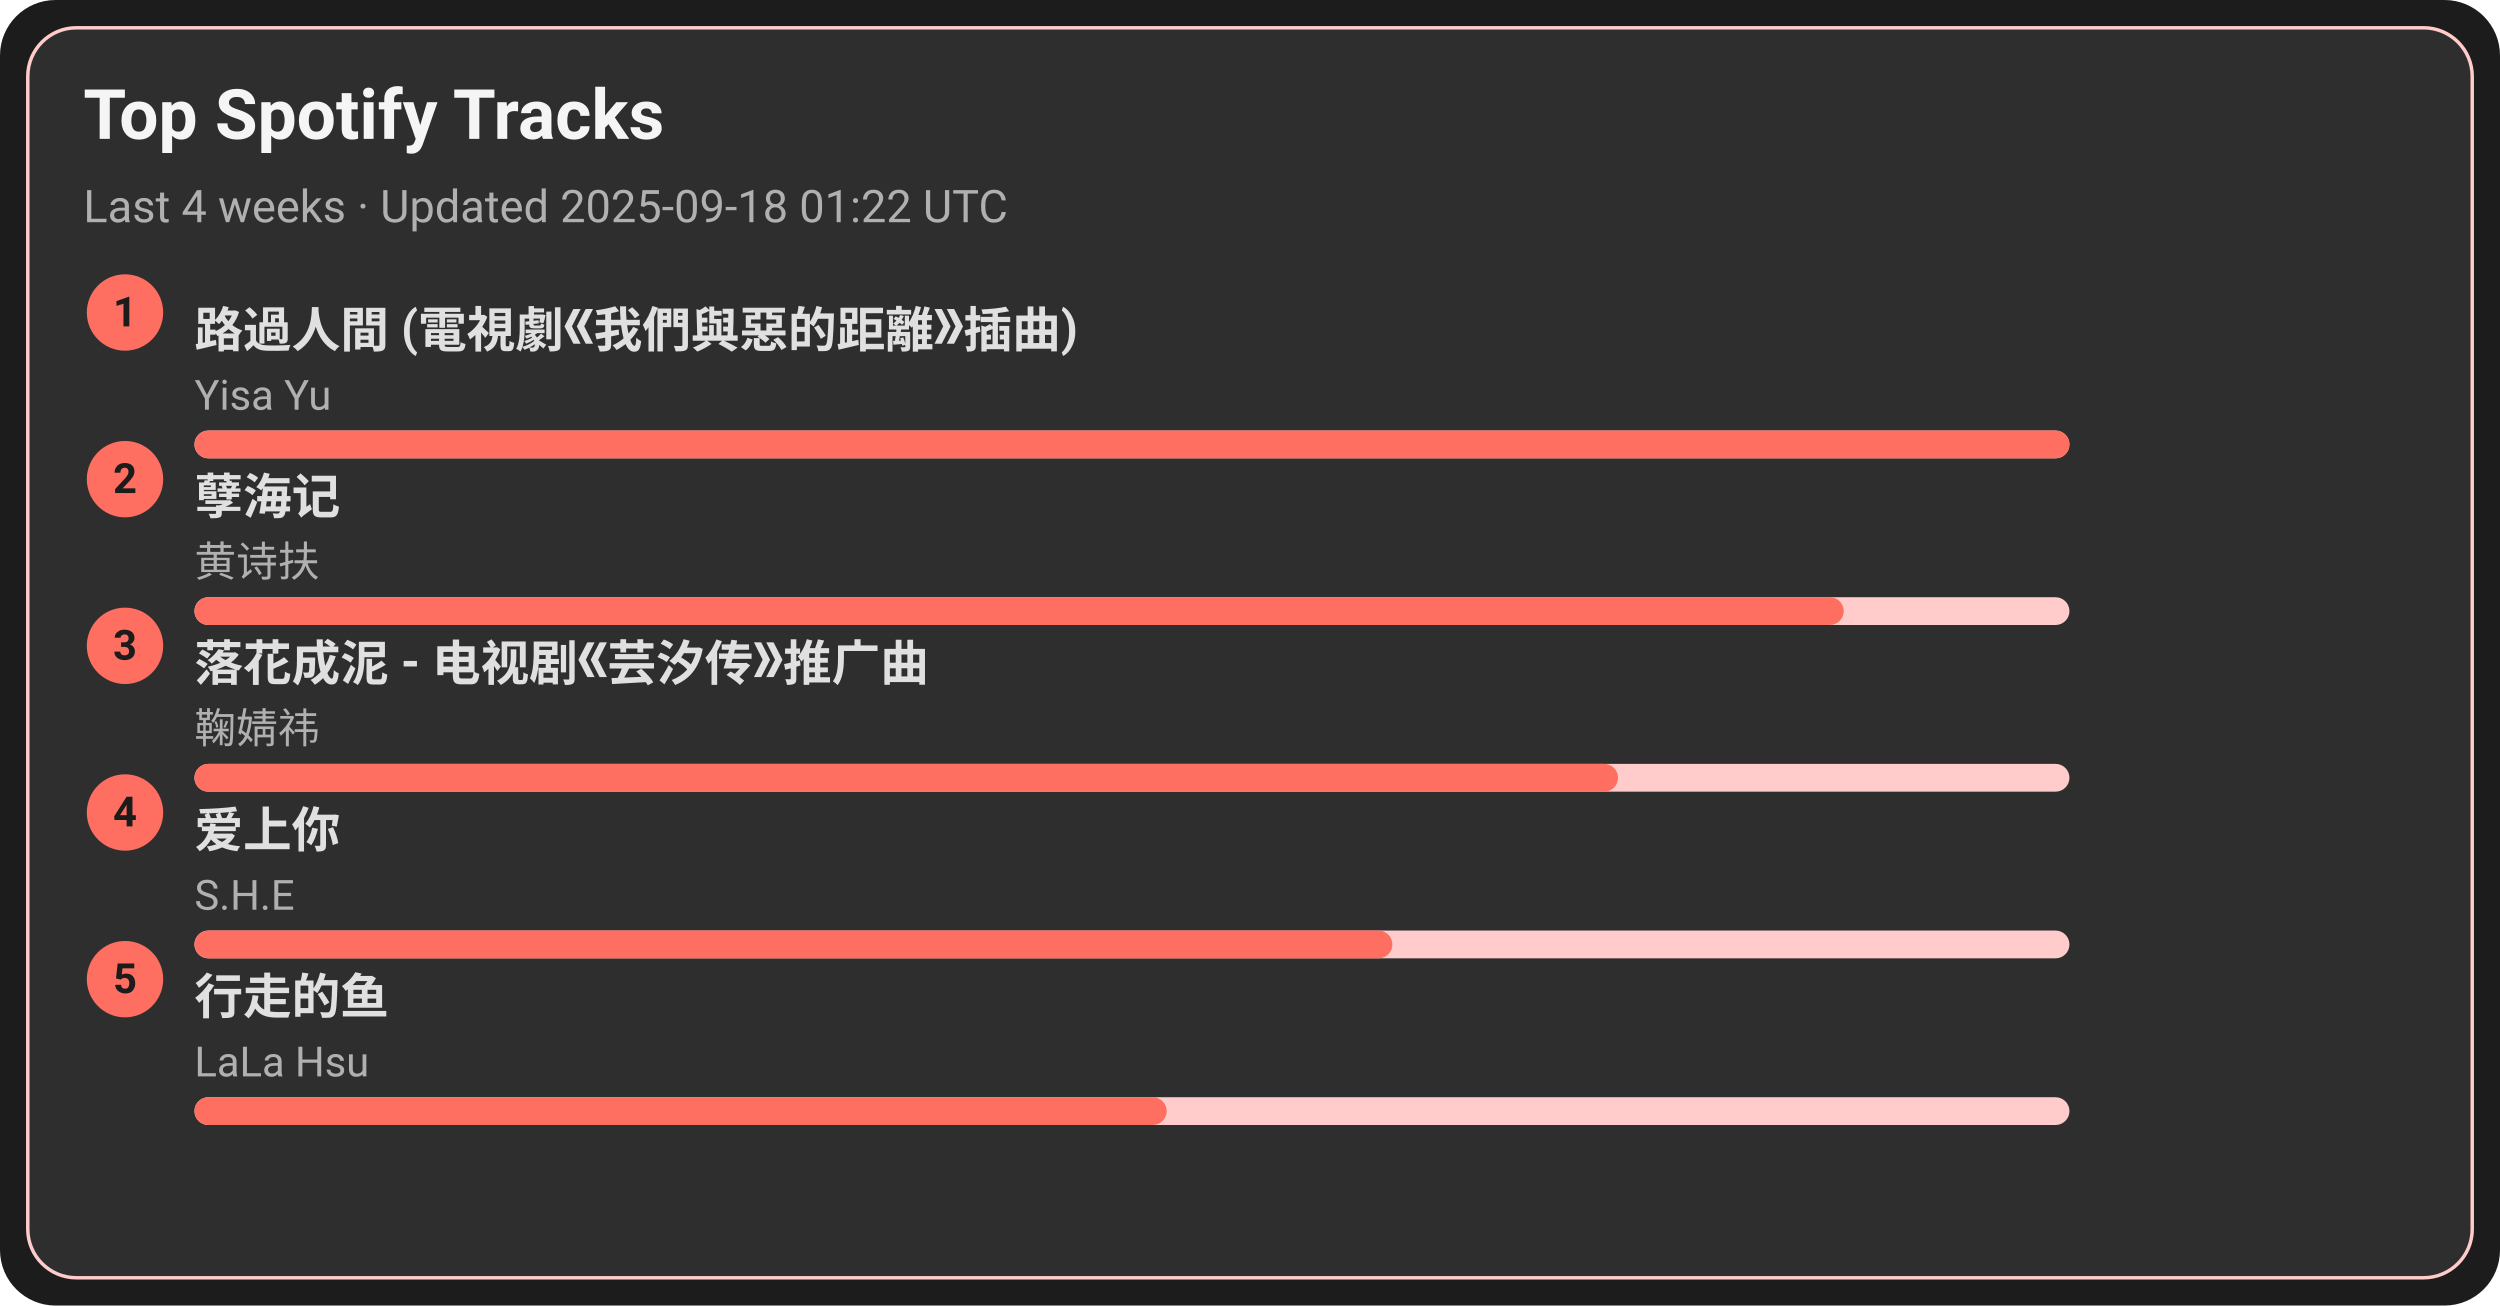
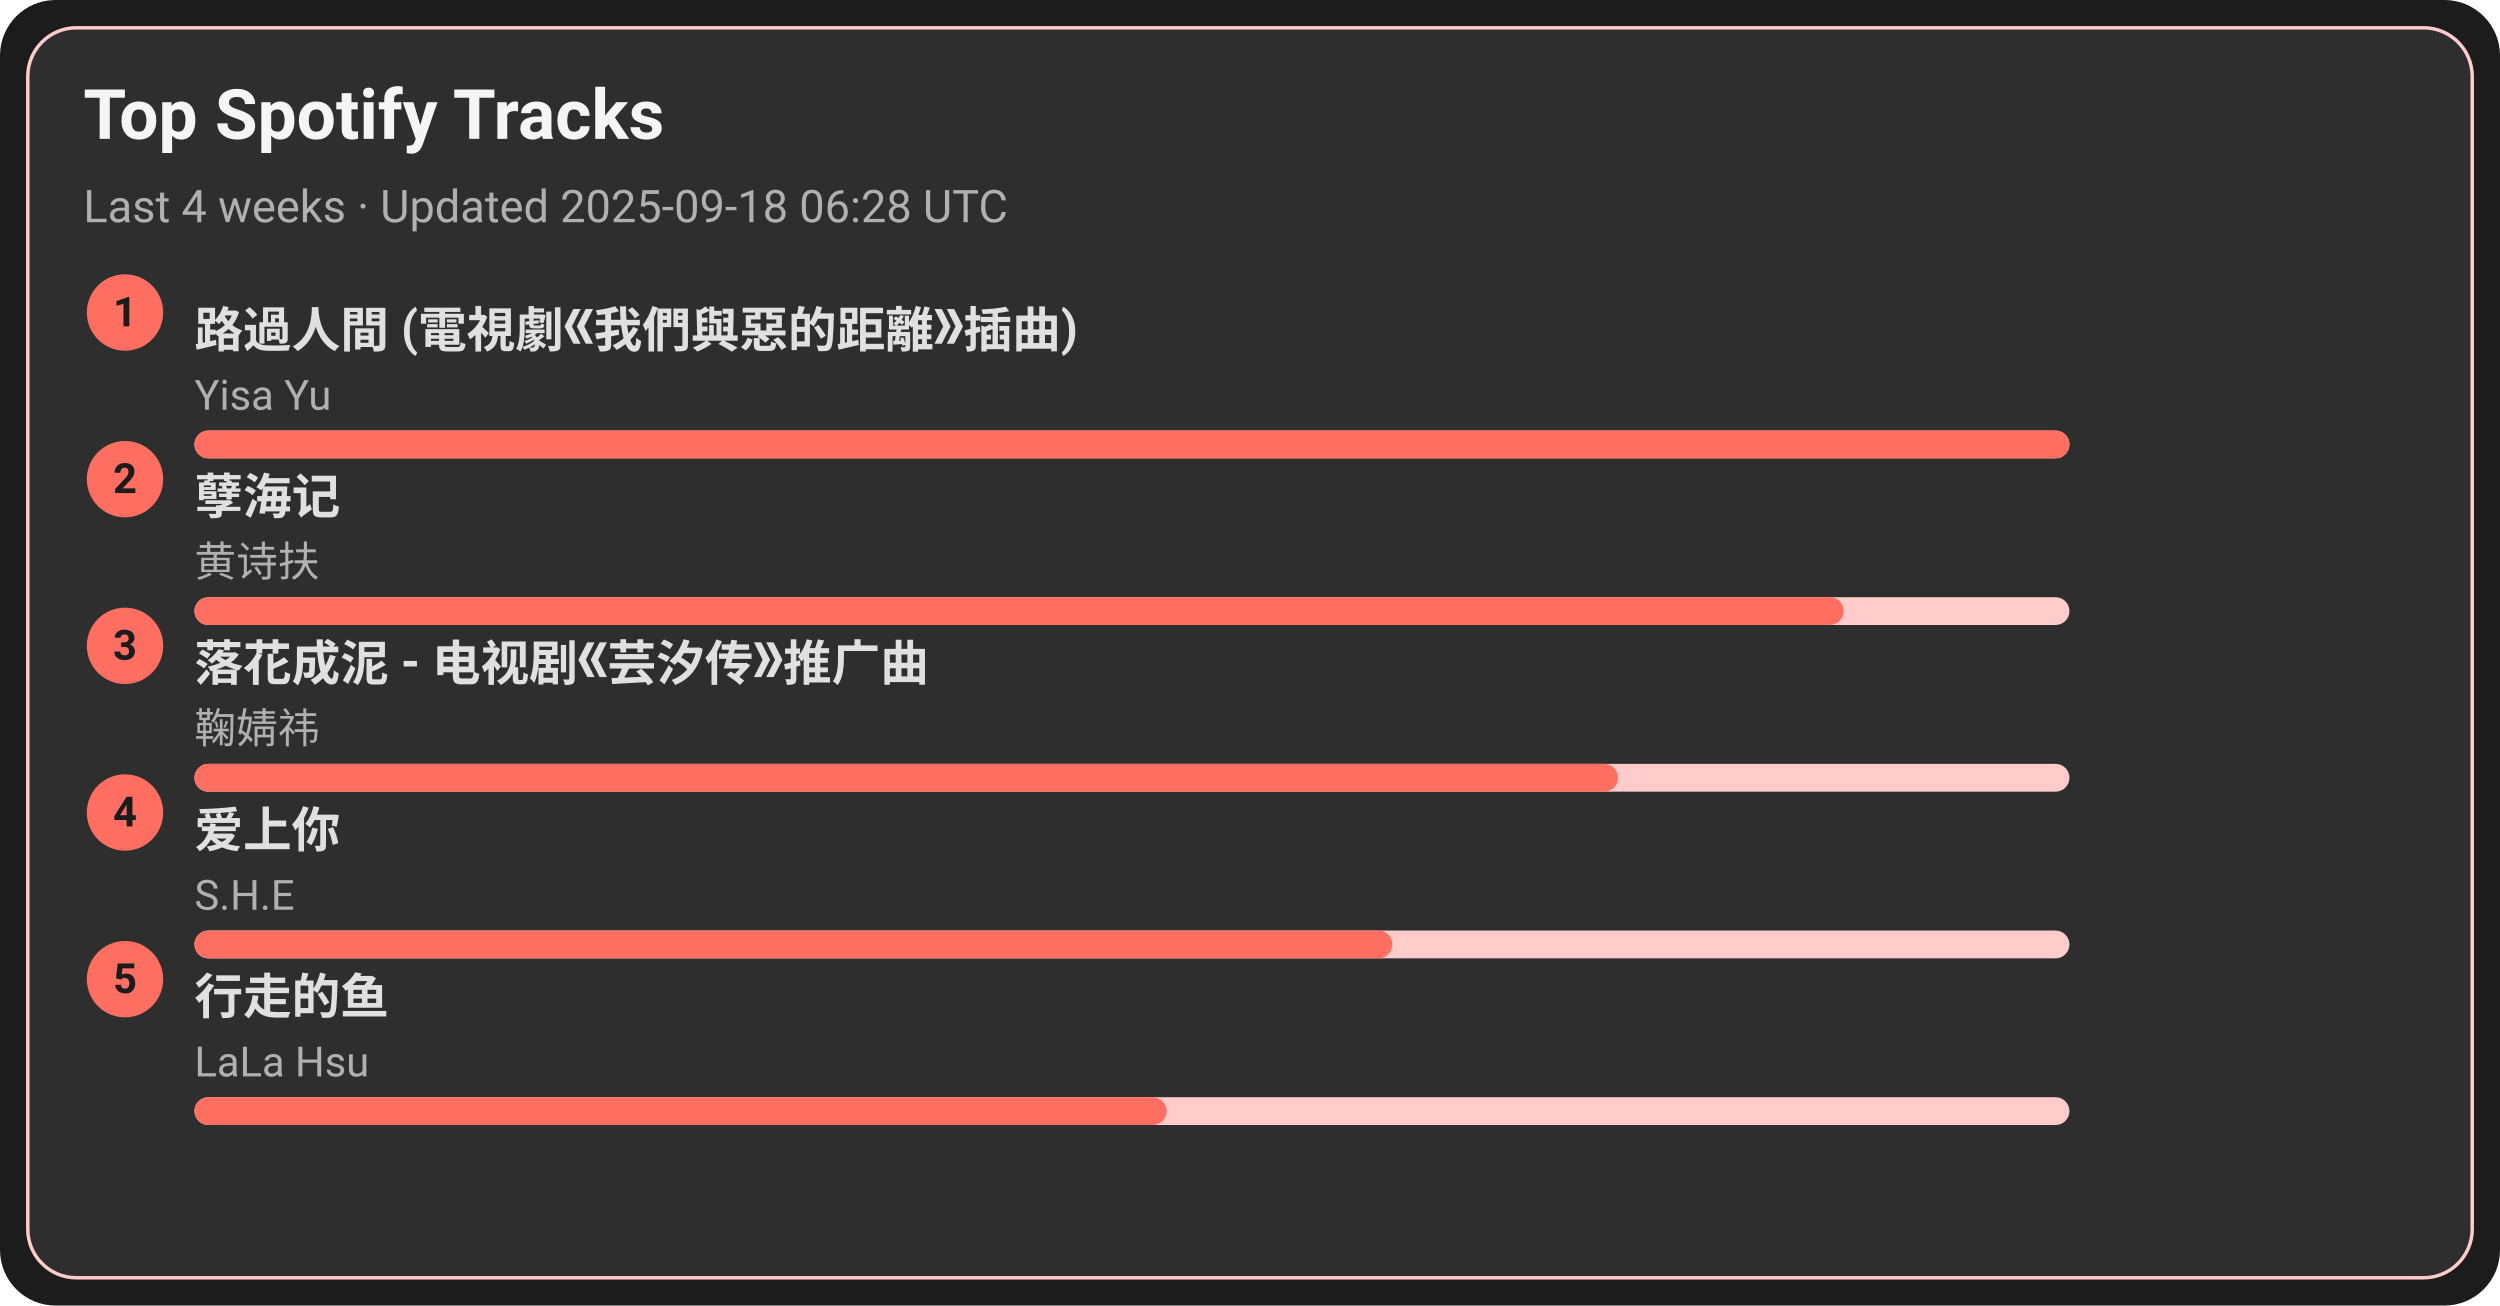
<svg xmlns="http://www.w3.org/2000/svg" width="720" height="376" viewBox="0 0 720 376">
  <style>text{font-family:-apple-system,BlinkMacSystemFont,Segoe UI,Roboto,Ubuntu,Helvetica Neue,Arial,Noto Sans,sans-serif}</style>
  <rect width="720" height="376" rx="16" fill="#1c1c1c" />
  <rect x="8" y="8" width="704" height="360" rx="14" fill="#2e2e2e" stroke="#ffcccb" />
  <text x="24" y="40" font-size="20" fill="#f5f5f5" font-weight="600">Top Spotify Tracks</text>
-   <text x="24" y="64" font-size="13" fill="#b0b0b0">Last 4 weeks · Updated 2025-09-18 01:22 UTC</text>
+   <text x="24" y="64" font-size="13" fill="#b0b0b0">Last 4 weeks · Updated 2025-09-18 06:28 UTC</text>
  <circle cx="36" cy="90" r="11" fill="#ff6f61" />
  <text x="36" y="94" text-anchor="middle" font-size="12" fill="#1c1c1c" font-weight="700">1</text>
  <a href="https://open.spotify.com/track/1ZSleGniKMWNrWvK5cGALO" target="_blank" rel="noopener noreferrer">
    <text x="56" y="100" font-size="14" fill="#e0e0e0" font-weight="600">路過人間 (電視劇《我們與惡的距離》插曲)</text>
  </a>
  <text x="56" y="118" font-size="12" fill="#b0b0b0">Yisa Yu</text>
  <rect x="56" y="124" width="540" height="8" rx="4" fill="#ffcccb" />
  <rect x="56" y="124" width="540" height="8" rx="4" fill="#ff6f61" />
  <circle cx="36" cy="138" r="11" fill="#ff6f61" />
  <text x="36" y="142" text-anchor="middle" font-size="12" fill="#1c1c1c" font-weight="700">2</text>
  <a href="https://open.spotify.com/track/3eIovUMhirNN6btJbpzNqD" target="_blank" rel="noopener noreferrer">
    <text x="56" y="148" font-size="14" fill="#e0e0e0" font-weight="600">孽海记</text>
  </a>
  <text x="56" y="166" font-size="12" fill="#b0b0b0">黄诗扶</text>
  <rect x="56" y="172" width="540" height="8" rx="4" fill="#ffcccb" />
  <rect x="56" y="172" width="475" height="8" rx="4" fill="#ff6f61" />
  <circle cx="36" cy="186" r="11" fill="#ff6f61" />
  <text x="36" y="190" text-anchor="middle" font-size="12" fill="#1c1c1c" font-weight="700">3</text>
  <a href="https://open.spotify.com/track/3kOZsJz3crGIWWHeoCNa0O" target="_blank" rel="noopener noreferrer">
    <text x="56" y="196" font-size="14" fill="#e0e0e0" font-weight="600">落花成泥 - 电视剧《芸汐传》推广曲</text>
  </a>
  <text x="56" y="214" font-size="12" fill="#b0b0b0">鞠婧祎</text>
  <rect x="56" y="220" width="540" height="8" rx="4" fill="#ffcccb" />
  <rect x="56" y="220" width="410" height="8" rx="4" fill="#ff6f61" />
  <circle cx="36" cy="234" r="11" fill="#ff6f61" />
  <text x="36" y="238" text-anchor="middle" font-size="12" fill="#1c1c1c" font-weight="700">4</text>
  <a href="https://open.spotify.com/track/4hcNpo1rtbzyNswsM5byTf" target="_blank" rel="noopener noreferrer">
    <text x="56" y="244" font-size="14" fill="#e0e0e0" font-weight="600">爱上你</text>
  </a>
  <text x="56" y="262" font-size="12" fill="#b0b0b0">S.H.E</text>
  <rect x="56" y="268" width="540" height="8" rx="4" fill="#ffcccb" />
  <rect x="56" y="268" width="345" height="8" rx="4" fill="#ff6f61" />
  <circle cx="36" cy="282" r="11" fill="#ff6f61" />
  <text x="36" y="286" text-anchor="middle" font-size="12" fill="#1c1c1c" font-weight="700">5</text>
  <a href="https://open.spotify.com/track/5tGyQ1cWTaHBfZSHWr8AZb" target="_blank" rel="noopener noreferrer">
    <text x="56" y="292" font-size="14" fill="#e0e0e0" font-weight="600">行走的鱼</text>
  </a>
  <text x="56" y="310" font-size="12" fill="#b0b0b0">LaLa Hsu</text>
  <rect x="56" y="316" width="540" height="8" rx="4" fill="#ffcccb" />
  <rect x="56" y="316" width="280" height="8" rx="4" fill="#ff6f61" />
</svg>
